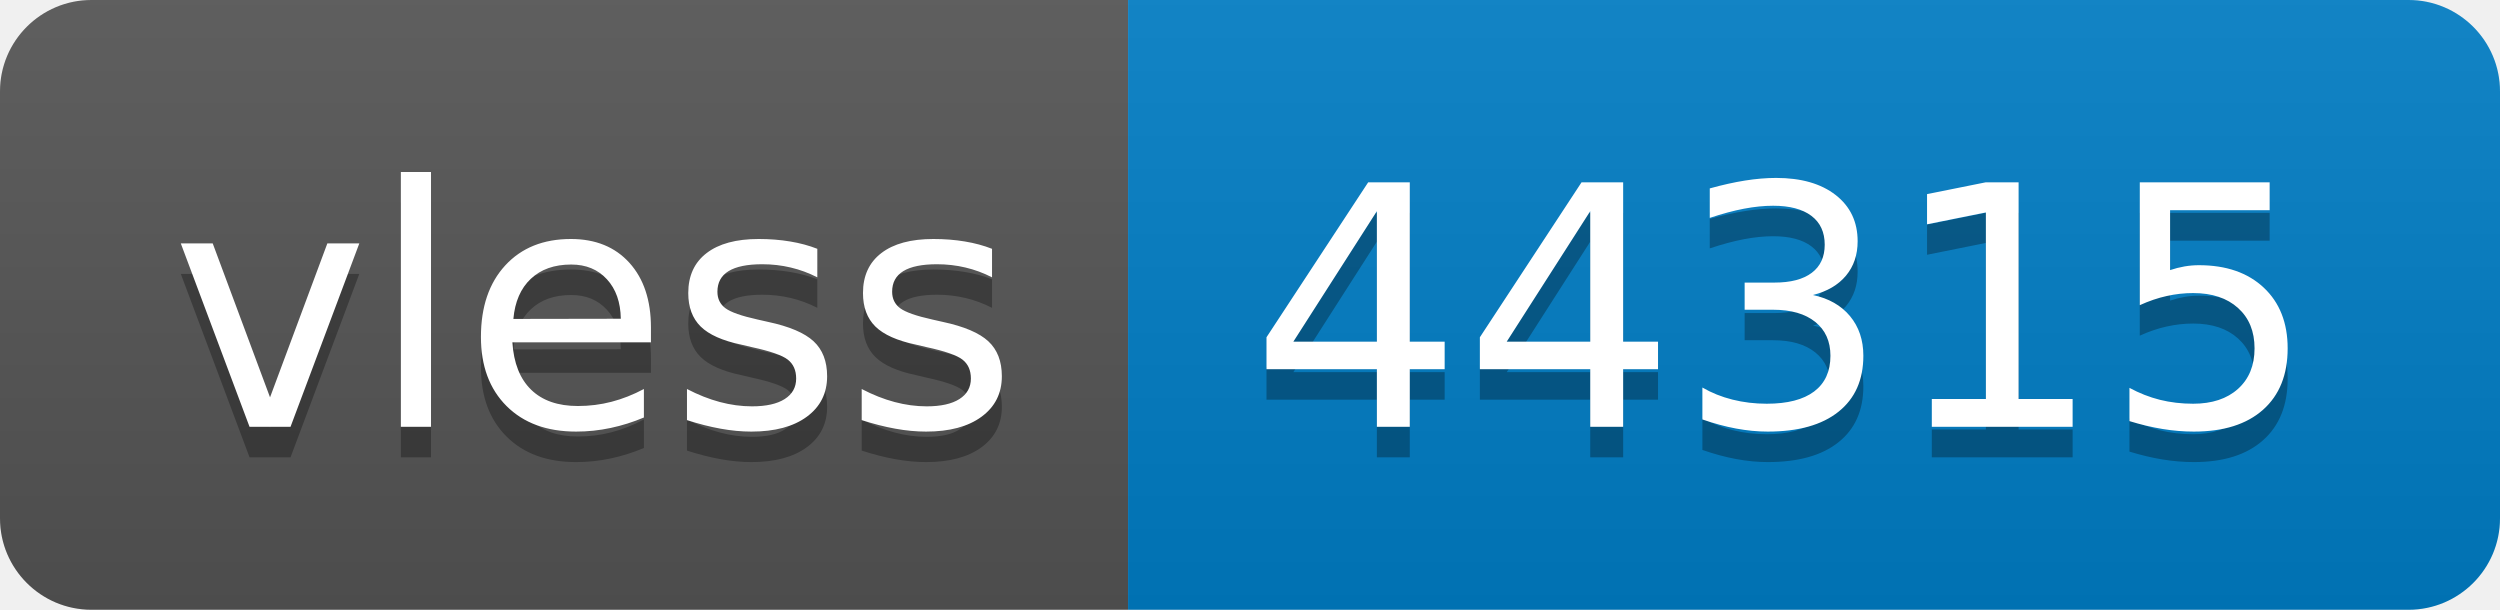
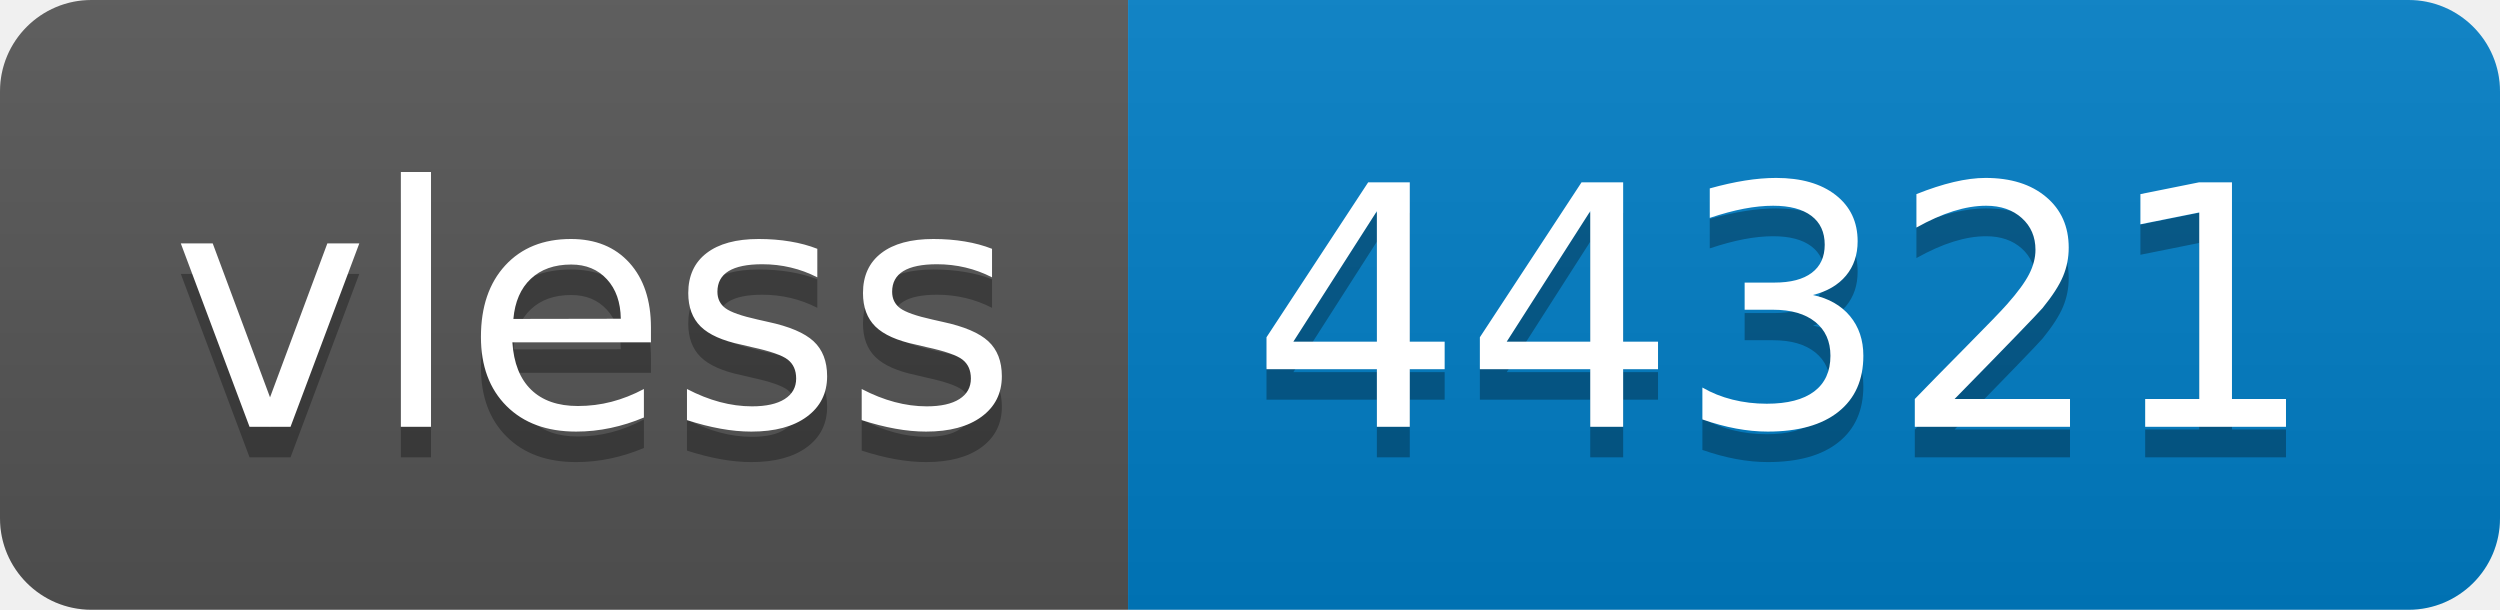
- <svg xmlns="http://www.w3.org/2000/svg" width="82" height="20" role="img" aria-label="vless: 44315">
+ <svg xmlns="http://www.w3.org/2000/svg" width="82" height="20" role="img" aria-label="vless: 44321">
  <linearGradient id="s" x2="0" y2="100%">
    <stop offset="0" stop-color="#bbb" stop-opacity=".1" />
    <stop offset="1" stop-opacity=".1" />
  </linearGradient>
  <clipPath id="r">
    <rect width="82" height="20" rx="3" fill="#fff" />
  </clipPath>
  <g clip-path="url(#r)">
    <rect width="37" height="20" fill="#555" />
    <rect x="37" width="45" height="20" fill="#007ec6" />
    <rect width="82" height="20" fill="url(#s)" />
  </g>
  <g fill="#fff" text-anchor="middle" font-family="Verdana,Geneva,DejaVu Sans,sans-serif" text-rendering="geometricPrecision" font-size="110">
    <text aria-hidden="true" x="195" y="150" fill="#010101" fill-opacity=".3" transform="scale(.1)" textLength="270">vless</text>
    <text x="195" y="140" transform="scale(.1)" fill="#fff" textLength="270">vless</text>
-     <text aria-hidden="true" x="585" y="150" fill="#010101" fill-opacity=".3" transform="scale(.1)" textLength="350">44315</text>
-     <text x="585" y="140" transform="scale(.1)" fill="#fff" textLength="350">44315</text>
+     <text aria-hidden="true" x="585" y="150" fill="#010101" fill-opacity=".3" transform="scale(.1)" textLength="350">44321</text>
+     <text x="585" y="140" transform="scale(.1)" fill="#fff" textLength="350">44321</text>
  </g>
</svg>
